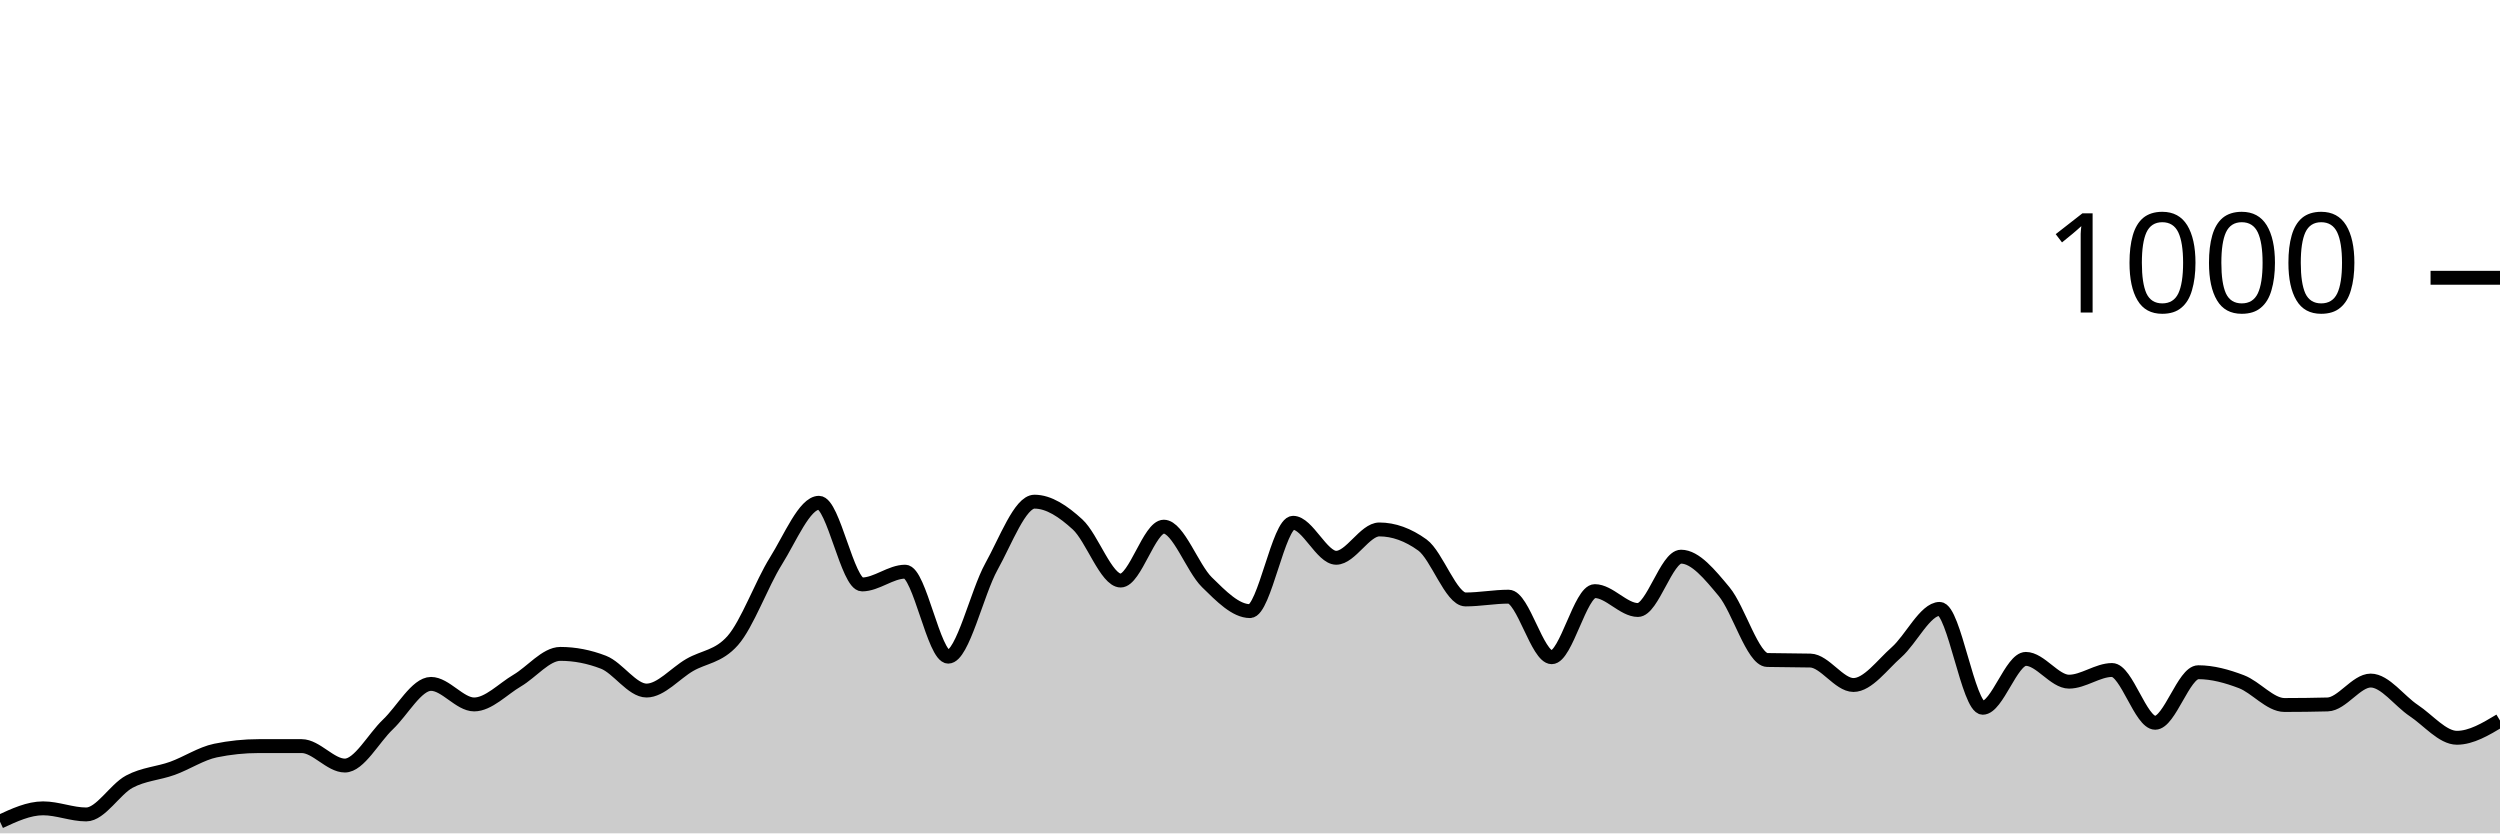
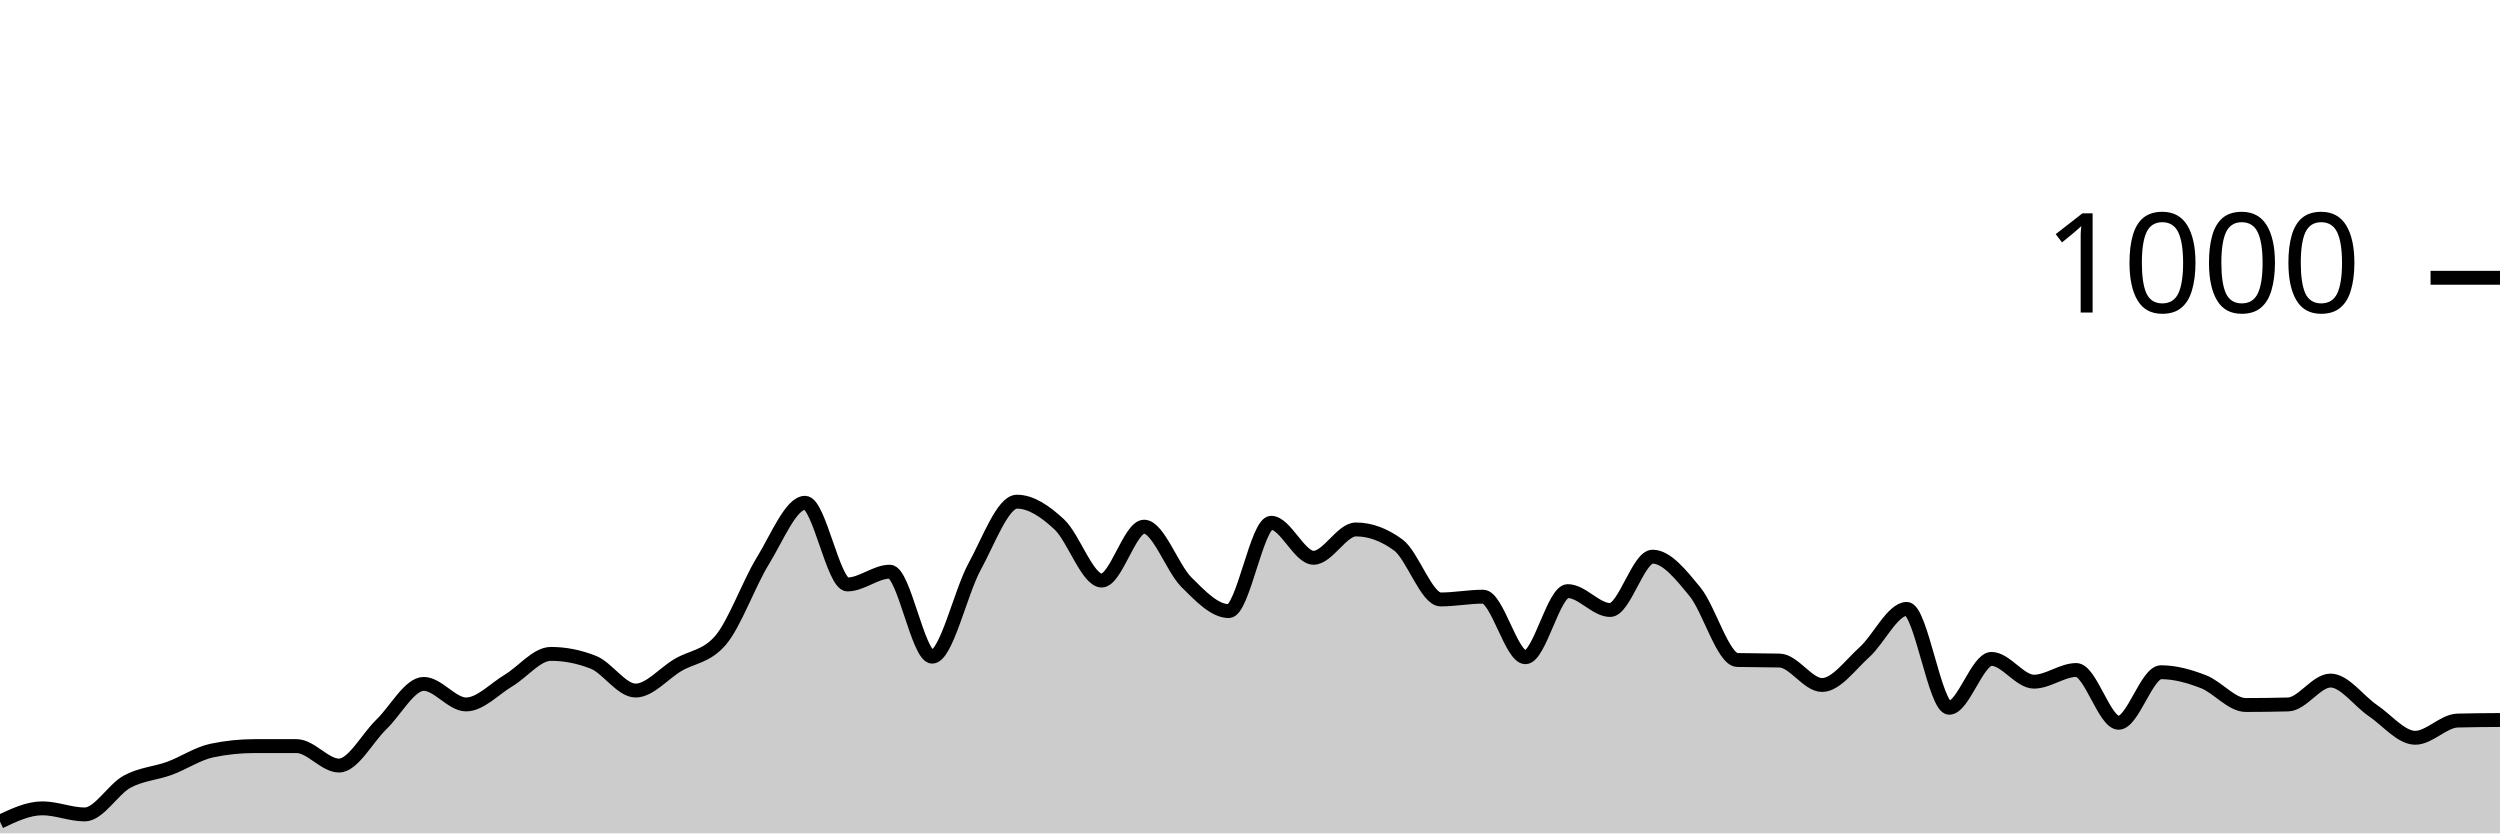
<svg xmlns="http://www.w3.org/2000/svg" viewBox="0 0 180 60">
  <g transform="translate(0,20)">
-     <path class="area" fill="rgba(0, 0, 0, 0.2)" d="M0,39.16C1.034,38.68,2.069,38.2,3.103,38.2C4.138,38.2,5.172,38.64,6.207,38.64C7.241,38.64,8.276,36.833,9.31,36.28C10.345,35.727,11.379,35.693,12.414,35.32C13.448,34.947,14.483,34.253,15.517,34.04C16.552,33.827,17.586,33.72,18.621,33.72C19.655,33.72,20.69,33.72,21.724,33.72C22.759,33.72,23.793,35.12,24.828,35.12C25.862,35.12,26.897,33.14,27.931,32.16C28.966,31.18,30,29.24,31.034,29.24C32.069,29.24,33.103,30.72,34.138,30.72C35.172,30.72,36.207,29.607,37.241,29C38.276,28.393,39.31,27.08,40.345,27.08C41.379,27.08,42.414,27.28,43.448,27.68C44.483,28.08,45.517,29.72,46.552,29.72C47.586,29.72,48.621,28.48,49.655,27.88C50.69,27.28,51.724,27.293,52.759,26.12C53.793,24.947,54.828,22.053,55.862,20.4C56.897,18.747,57.931,16.2,58.966,16.2C60,16.2,61.034,22.08,62.069,22.08C63.103,22.08,64.138,21.16,65.172,21.16C66.207,21.16,67.241,27.28,68.276,27.28C69.31,27.28,70.345,22.66,71.379,20.8C72.414,18.94,73.448,16.12,74.483,16.12C75.517,16.12,76.552,16.813,77.586,17.76C78.621,18.707,79.655,21.8,80.69,21.8C81.724,21.8,82.759,17.92,83.793,17.92C84.828,17.92,85.862,20.907,86.897,21.92C87.931,22.933,88.966,24,90,24C91.034,24,92.069,17.64,93.103,17.64C94.138,17.64,95.172,20.16,96.207,20.16C97.241,20.16,98.276,18.12,99.31,18.12C100.345,18.12,101.379,18.493,102.414,19.24C103.448,19.987,104.483,23.16,105.517,23.16C106.552,23.16,107.586,22.96,108.621,22.96C109.655,22.96,110.69,27.32,111.724,27.32C112.759,27.32,113.793,22.56,114.828,22.56C115.862,22.56,116.897,23.92,117.931,23.92C118.966,23.92,120,20.08,121.034,20.08C122.069,20.08,123.103,21.36,124.138,22.6C125.172,23.84,126.207,27.493,127.241,27.52C128.276,27.547,129.31,27.533,130.345,27.56C131.379,27.587,132.414,29.32,133.448,29.32C134.483,29.32,135.517,27.873,136.552,26.96C137.586,26.047,138.621,23.84,139.655,23.84C140.69,23.84,141.724,30.96,142.759,30.96C143.793,30.96,144.828,27.44,145.862,27.44C146.897,27.44,147.931,29.08,148.966,29.08C150,29.08,151.034,28.24,152.069,28.24C153.103,28.24,154.138,32.04,155.172,32.04C156.207,32.04,157.241,28.4,158.276,28.4C159.31,28.4,160.345,28.687,161.379,29.08C162.414,29.473,163.448,30.76,164.483,30.76C165.517,30.76,166.552,30.747,167.586,30.72C168.621,30.693,169.655,29,170.69,29C171.724,29,172.759,30.473,173.793,31.16C174.828,31.847,175.862,33.12,176.897,33.12C177.931,33.12,178.966,32.5,180,31.88L180,40C178.966,40,177.931,40,176.897,40C175.862,40,174.828,40,173.793,40C172.759,40,171.724,40,170.69,40C169.655,40,168.621,40,167.586,40C166.552,40,165.517,40,164.483,40C163.448,40,162.414,40,161.379,40C160.345,40,159.31,40,158.276,40C157.241,40,156.207,40,155.172,40C154.138,40,153.103,40,152.069,40C151.034,40,150,40,148.966,40C147.931,40,146.897,40,145.862,40C144.828,40,143.793,40,142.759,40C141.724,40,140.69,40,139.655,40C138.621,40,137.586,40,136.552,40C135.517,40,134.483,40,133.448,40C132.414,40,131.379,40,130.345,40C129.31,40,128.276,40,127.241,40C126.207,40,125.172,40,124.138,40C123.103,40,122.069,40,121.034,40C120,40,118.966,40,117.931,40C116.897,40,115.862,40,114.828,40C113.793,40,112.759,40,111.724,40C110.69,40,109.655,40,108.621,40C107.586,40,106.552,40,105.517,40C104.483,40,103.448,40,102.414,40C101.379,40,100.345,40,99.31,40C98.276,40,97.241,40,96.207,40C95.172,40,94.138,40,93.103,40C92.069,40,91.034,40,90,40C88.966,40,87.931,40,86.897,40C85.862,40,84.828,40,83.793,40C82.759,40,81.724,40,80.69,40C79.655,40,78.621,40,77.586,40C76.552,40,75.517,40,74.483,40C73.448,40,72.414,40,71.379,40C70.345,40,69.31,40,68.276,40C67.241,40,66.207,40,65.172,40C64.138,40,63.103,40,62.069,40C61.034,40,60,40,58.966,40C57.931,40,56.897,40,55.862,40C54.828,40,53.793,40,52.759,40C51.724,40,50.69,40,49.655,40C48.621,40,47.586,40,46.552,40C45.517,40,44.483,40,43.448,40C42.414,40,41.379,40,40.345,40C39.31,40,38.276,40,37.241,40C36.207,40,35.172,40,34.138,40C33.103,40,32.069,40,31.034,40C30,40,28.966,40,27.931,40C26.897,40,25.862,40,24.828,40C23.793,40,22.759,40,21.724,40C20.69,40,19.655,40,18.621,40C17.586,40,16.552,40,15.517,40C14.483,40,13.448,40,12.414,40C11.379,40,10.345,40,9.31,40C8.276,40,7.241,40,6.207,40C5.172,40,4.138,40,3.103,40C2.069,40,1.034,40,0,40Z" />
-     <path class="line" stroke="black" fill="none" d="M0,39.16C1.034,38.68,2.069,38.2,3.103,38.2C4.138,38.2,5.172,38.64,6.207,38.64C7.241,38.64,8.276,36.833,9.31,36.28C10.345,35.727,11.379,35.693,12.414,35.32C13.448,34.947,14.483,34.253,15.517,34.04C16.552,33.827,17.586,33.72,18.621,33.72C19.655,33.72,20.69,33.72,21.724,33.72C22.759,33.72,23.793,35.12,24.828,35.12C25.862,35.12,26.897,33.14,27.931,32.16C28.966,31.18,30,29.24,31.034,29.24C32.069,29.24,33.103,30.72,34.138,30.72C35.172,30.72,36.207,29.607,37.241,29C38.276,28.393,39.31,27.08,40.345,27.08C41.379,27.08,42.414,27.28,43.448,27.68C44.483,28.08,45.517,29.72,46.552,29.72C47.586,29.72,48.621,28.48,49.655,27.88C50.69,27.28,51.724,27.293,52.759,26.12C53.793,24.947,54.828,22.053,55.862,20.4C56.897,18.747,57.931,16.2,58.966,16.2C60,16.2,61.034,22.08,62.069,22.08C63.103,22.08,64.138,21.16,65.172,21.16C66.207,21.16,67.241,27.28,68.276,27.28C69.31,27.28,70.345,22.66,71.379,20.8C72.414,18.94,73.448,16.12,74.483,16.12C75.517,16.12,76.552,16.813,77.586,17.76C78.621,18.707,79.655,21.8,80.69,21.8C81.724,21.8,82.759,17.92,83.793,17.92C84.828,17.92,85.862,20.907,86.897,21.92C87.931,22.933,88.966,24,90,24C91.034,24,92.069,17.64,93.103,17.64C94.138,17.64,95.172,20.16,96.207,20.16C97.241,20.16,98.276,18.12,99.31,18.12C100.345,18.12,101.379,18.493,102.414,19.24C103.448,19.987,104.483,23.16,105.517,23.16C106.552,23.16,107.586,22.96,108.621,22.96C109.655,22.96,110.69,27.32,111.724,27.32C112.759,27.32,113.793,22.56,114.828,22.56C115.862,22.56,116.897,23.92,117.931,23.92C118.966,23.92,120,20.08,121.034,20.08C122.069,20.08,123.103,21.36,124.138,22.6C125.172,23.84,126.207,27.493,127.241,27.52C128.276,27.547,129.31,27.533,130.345,27.56C131.379,27.587,132.414,29.32,133.448,29.32C134.483,29.32,135.517,27.873,136.552,26.96C137.586,26.047,138.621,23.84,139.655,23.84C140.69,23.84,141.724,30.96,142.759,30.96C143.793,30.96,144.828,27.44,145.862,27.44C146.897,27.44,147.931,29.08,148.966,29.08C150,29.08,151.034,28.24,152.069,28.24C153.103,28.24,154.138,32.04,155.172,32.04C156.207,32.04,157.241,28.4,158.276,28.4C159.31,28.4,160.345,28.687,161.379,29.08C162.414,29.473,163.448,30.76,164.483,30.76C165.517,30.76,166.552,30.747,167.586,30.72C168.621,30.693,169.655,29,170.69,29C171.724,29,172.759,30.473,173.793,31.16C174.828,31.847,175.862,33.12,176.897,33.12C177.931,33.12,178.966,32.5,180,31.88" />
+     <path class="area" fill="rgba(0, 0, 0, 0.2)" d="M0,39.16C1.017,38.68,2.034,38.2,3.051,38.2C4.068,38.2,5.085,38.64,6.102,38.64C7.119,38.64,8.136,36.833,9.153,36.28C10.169,35.727,11.186,35.693,12.203,35.32C13.22,34.947,14.237,34.253,15.254,34.04C16.271,33.827,17.288,33.72,18.305,33.72C19.322,33.72,20.339,33.72,21.356,33.72C22.373,33.72,23.39,35.12,24.407,35.12C25.424,35.12,26.441,33.14,27.458,32.16C28.475,31.18,29.492,29.24,30.508,29.24C31.525,29.24,32.542,30.72,33.559,30.72C34.576,30.72,35.593,29.607,36.61,29C37.627,28.393,38.644,27.08,39.661,27.08C40.678,27.08,41.695,27.28,42.712,27.68C43.729,28.08,44.746,29.72,45.763,29.72C46.78,29.72,47.797,28.48,48.814,27.88C49.831,27.28,50.847,27.293,51.864,26.12C52.881,24.947,53.898,22.053,54.915,20.4C55.932,18.747,56.949,16.2,57.966,16.2C58.983,16.2,60,22.08,61.017,22.08C62.034,22.08,63.051,21.16,64.068,21.16C65.085,21.16,66.102,27.28,67.119,27.28C68.136,27.28,69.153,22.66,70.169,20.8C71.186,18.94,72.203,16.12,73.22,16.12C74.237,16.12,75.254,16.813,76.271,17.76C77.288,18.707,78.305,21.8,79.322,21.8C80.339,21.8,81.356,17.92,82.373,17.92C83.39,17.92,84.407,20.907,85.424,21.92C86.441,22.933,87.458,24,88.475,24C89.492,24,90.508,17.64,91.525,17.64C92.542,17.64,93.559,20.16,94.576,20.16C95.593,20.16,96.61,18.12,97.627,18.12C98.644,18.12,99.661,18.493,100.678,19.24C101.695,19.987,102.712,23.16,103.729,23.16C104.746,23.16,105.763,22.96,106.78,22.96C107.797,22.96,108.814,27.32,109.831,27.32C110.847,27.32,111.864,22.56,112.881,22.56C113.898,22.56,114.915,23.92,115.932,23.92C116.949,23.92,117.966,20.08,118.983,20.08C120,20.08,121.017,21.36,122.034,22.6C123.051,23.84,124.068,27.493,125.085,27.52C126.102,27.547,127.119,27.533,128.136,27.56C129.153,27.587,130.169,29.32,131.186,29.32C132.203,29.32,133.22,27.873,134.237,26.96C135.254,26.047,136.271,23.84,137.288,23.84C138.305,23.84,139.322,30.96,140.339,30.96C141.356,30.96,142.373,27.44,143.39,27.44C144.407,27.44,145.424,29.08,146.441,29.08C147.458,29.08,148.475,28.24,149.492,28.24C150.508,28.24,151.525,32.04,152.542,32.04C153.559,32.04,154.576,28.4,155.593,28.4C156.61,28.4,157.627,28.687,158.644,29.08C159.661,29.473,160.678,30.76,161.695,30.76C162.712,30.76,163.729,30.747,164.746,30.72C165.763,30.693,166.78,29,167.797,29C168.814,29,169.831,30.473,170.847,31.16C171.864,31.847,172.881,33.12,173.898,33.12C174.915,33.12,175.932,31.907,176.949,31.88C177.966,31.853,178.983,31.847,180,31.84L180,40C178.983,40,177.966,40,176.949,40C175.932,40,174.915,40,173.898,40C172.881,40,171.864,40,170.847,40C169.831,40,168.814,40,167.797,40C166.78,40,165.763,40,164.746,40C163.729,40,162.712,40,161.695,40C160.678,40,159.661,40,158.644,40C157.627,40,156.61,40,155.593,40C154.576,40,153.559,40,152.542,40C151.525,40,150.508,40,149.492,40C148.475,40,147.458,40,146.441,40C145.424,40,144.407,40,143.39,40C142.373,40,141.356,40,140.339,40C139.322,40,138.305,40,137.288,40C136.271,40,135.254,40,134.237,40C133.22,40,132.203,40,131.186,40C130.169,40,129.153,40,128.136,40C127.119,40,126.102,40,125.085,40C124.068,40,123.051,40,122.034,40C121.017,40,120,40,118.983,40C117.966,40,116.949,40,115.932,40C114.915,40,113.898,40,112.881,40C111.864,40,110.847,40,109.831,40C108.814,40,107.797,40,106.78,40C105.763,40,104.746,40,103.729,40C102.712,40,101.695,40,100.678,40C99.661,40,98.644,40,97.627,40C96.61,40,95.593,40,94.576,40C93.559,40,92.542,40,91.525,40C90.508,40,89.492,40,88.475,40C87.458,40,86.441,40,85.424,40C84.407,40,83.39,40,82.373,40C81.356,40,80.339,40,79.322,40C78.305,40,77.288,40,76.271,40C75.254,40,74.237,40,73.22,40C72.203,40,71.186,40,70.169,40C69.153,40,68.136,40,67.119,40C66.102,40,65.085,40,64.068,40C63.051,40,62.034,40,61.017,40C60,40,58.983,40,57.966,40C56.949,40,55.932,40,54.915,40C53.898,40,52.881,40,51.864,40C50.847,40,49.831,40,48.814,40C47.797,40,46.78,40,45.763,40C44.746,40,43.729,40,42.712,40C41.695,40,40.678,40,39.661,40C38.644,40,37.627,40,36.61,40C35.593,40,34.576,40,33.559,40C32.542,40,31.525,40,30.508,40C29.492,40,28.475,40,27.458,40C26.441,40,25.424,40,24.407,40C23.39,40,22.373,40,21.356,40C20.339,40,19.322,40,18.305,40C17.288,40,16.271,40,15.254,40C14.237,40,13.22,40,12.203,40C11.186,40,10.169,40,9.153,40C8.136,40,7.119,40,6.102,40C5.085,40,4.068,40,3.051,40C2.034,40,1.017,40,0,40Z" />
+     <path class="line" stroke="black" fill="none" d="M0,39.16C1.017,38.68,2.034,38.2,3.051,38.2C4.068,38.2,5.085,38.64,6.102,38.64C7.119,38.64,8.136,36.833,9.153,36.28C10.169,35.727,11.186,35.693,12.203,35.32C13.22,34.947,14.237,34.253,15.254,34.04C16.271,33.827,17.288,33.72,18.305,33.72C19.322,33.72,20.339,33.72,21.356,33.72C22.373,33.72,23.39,35.12,24.407,35.12C25.424,35.12,26.441,33.14,27.458,32.16C28.475,31.18,29.492,29.24,30.508,29.24C31.525,29.24,32.542,30.72,33.559,30.72C34.576,30.72,35.593,29.607,36.61,29C37.627,28.393,38.644,27.08,39.661,27.08C40.678,27.08,41.695,27.28,42.712,27.68C43.729,28.08,44.746,29.72,45.763,29.72C46.78,29.72,47.797,28.48,48.814,27.88C49.831,27.28,50.847,27.293,51.864,26.12C52.881,24.947,53.898,22.053,54.915,20.4C55.932,18.747,56.949,16.2,57.966,16.2C58.983,16.2,60,22.08,61.017,22.08C62.034,22.08,63.051,21.16,64.068,21.16C65.085,21.16,66.102,27.28,67.119,27.28C68.136,27.28,69.153,22.66,70.169,20.8C71.186,18.94,72.203,16.12,73.22,16.12C74.237,16.12,75.254,16.813,76.271,17.76C77.288,18.707,78.305,21.8,79.322,21.8C80.339,21.8,81.356,17.92,82.373,17.92C83.39,17.92,84.407,20.907,85.424,21.92C86.441,22.933,87.458,24,88.475,24C89.492,24,90.508,17.64,91.525,17.64C92.542,17.64,93.559,20.16,94.576,20.16C95.593,20.16,96.61,18.12,97.627,18.12C98.644,18.12,99.661,18.493,100.678,19.24C101.695,19.987,102.712,23.16,103.729,23.16C104.746,23.16,105.763,22.96,106.78,22.96C107.797,22.96,108.814,27.32,109.831,27.32C110.847,27.32,111.864,22.56,112.881,22.56C113.898,22.56,114.915,23.92,115.932,23.92C116.949,23.92,117.966,20.08,118.983,20.08C120,20.08,121.017,21.36,122.034,22.6C123.051,23.84,124.068,27.493,125.085,27.52C126.102,27.547,127.119,27.533,128.136,27.56C129.153,27.587,130.169,29.32,131.186,29.32C132.203,29.32,133.22,27.873,134.237,26.96C135.254,26.047,136.271,23.84,137.288,23.84C138.305,23.84,139.322,30.96,140.339,30.96C141.356,30.96,142.373,27.44,143.39,27.44C144.407,27.44,145.424,29.08,146.441,29.08C147.458,29.08,148.475,28.24,149.492,28.24C150.508,28.24,151.525,32.04,152.542,32.04C153.559,32.04,154.576,28.4,155.593,28.4C156.61,28.4,157.627,28.687,158.644,29.08C159.661,29.473,160.678,30.76,161.695,30.76C162.712,30.76,163.729,30.747,164.746,30.72C165.763,30.693,166.78,29,167.797,29C168.814,29,169.831,30.473,170.847,31.16C171.864,31.847,172.881,33.12,173.898,33.12C174.915,33.12,175.932,31.907,176.949,31.88C177.966,31.853,178.983,31.847,180,31.84" />
    <path class="axis-ceiling" stroke-width="1" stroke="black" fill="none" d="M175,0L180,0" />
    <text class="axis-ceiling-label" font-family="sans-serif" text-anchor="end" font-size="10px" x="170" y="2.5">1000</text>
  </g>
</svg>
